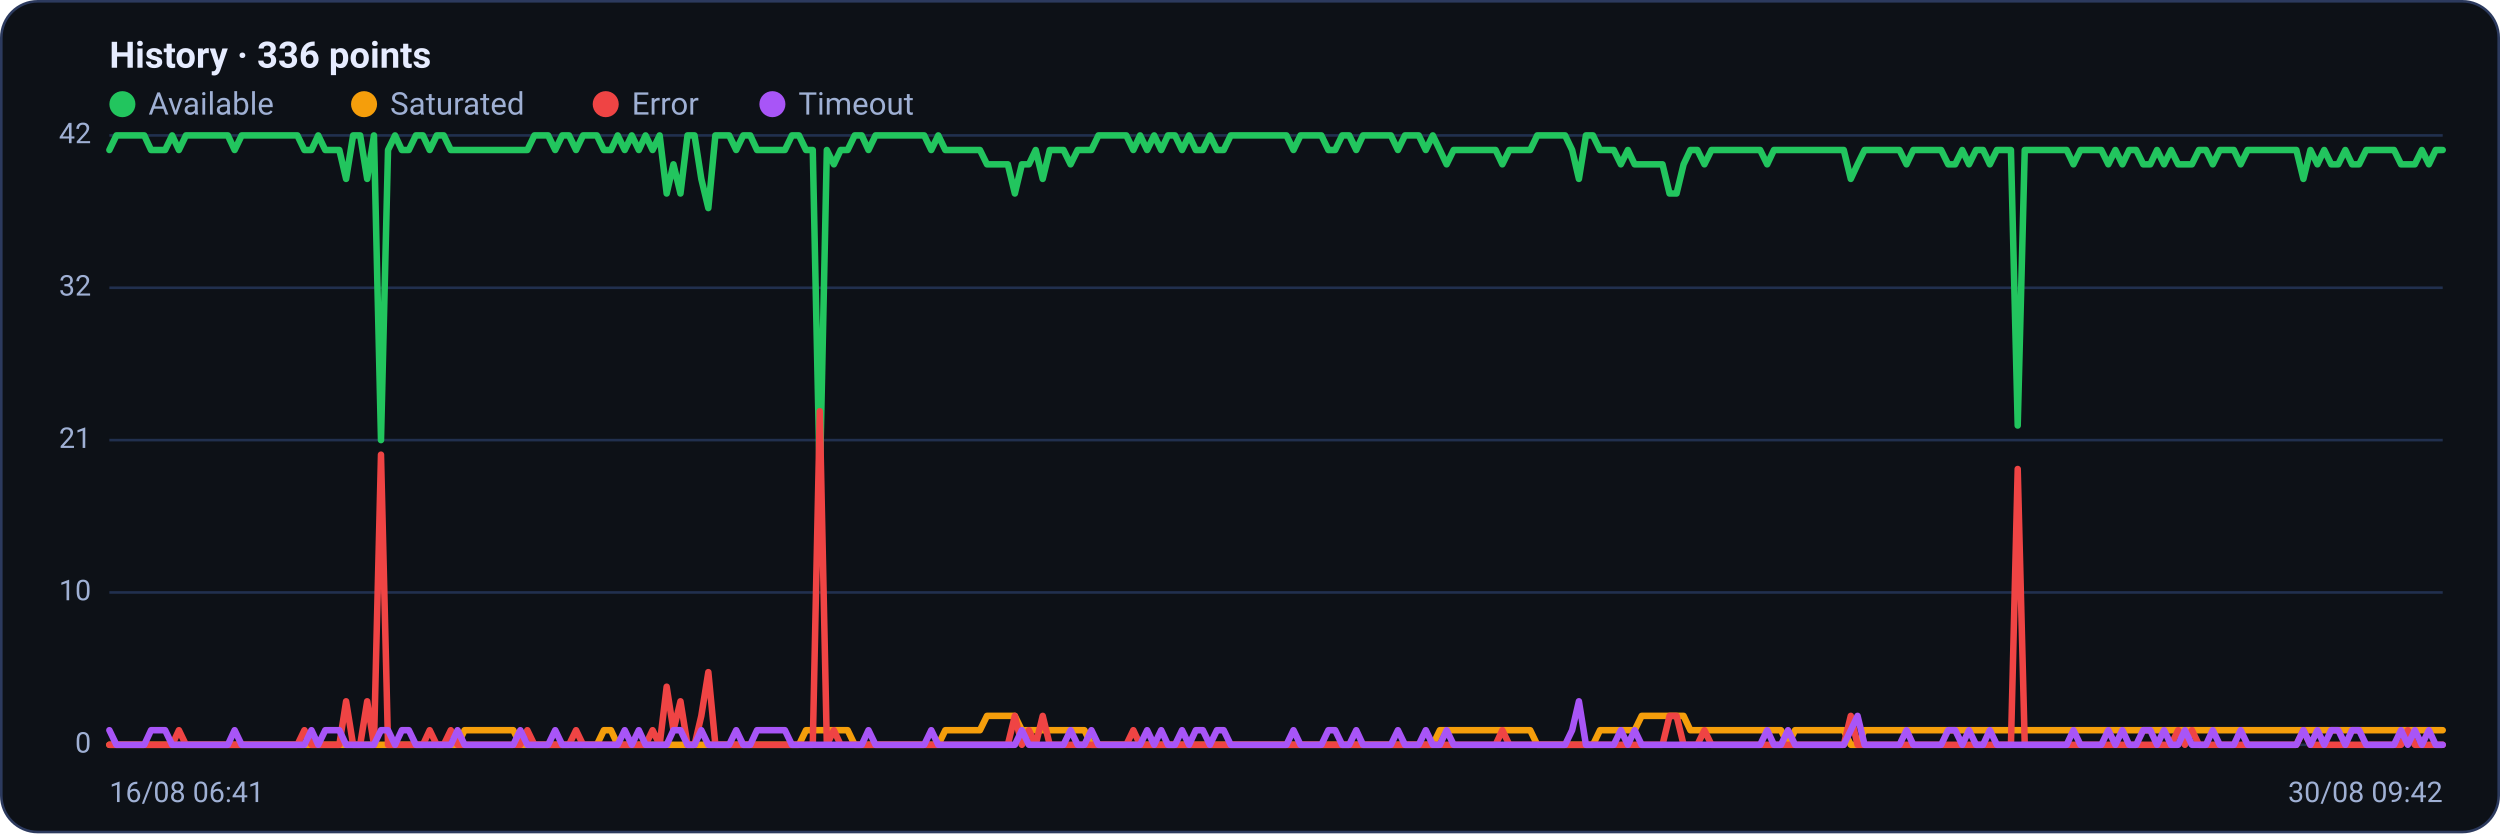
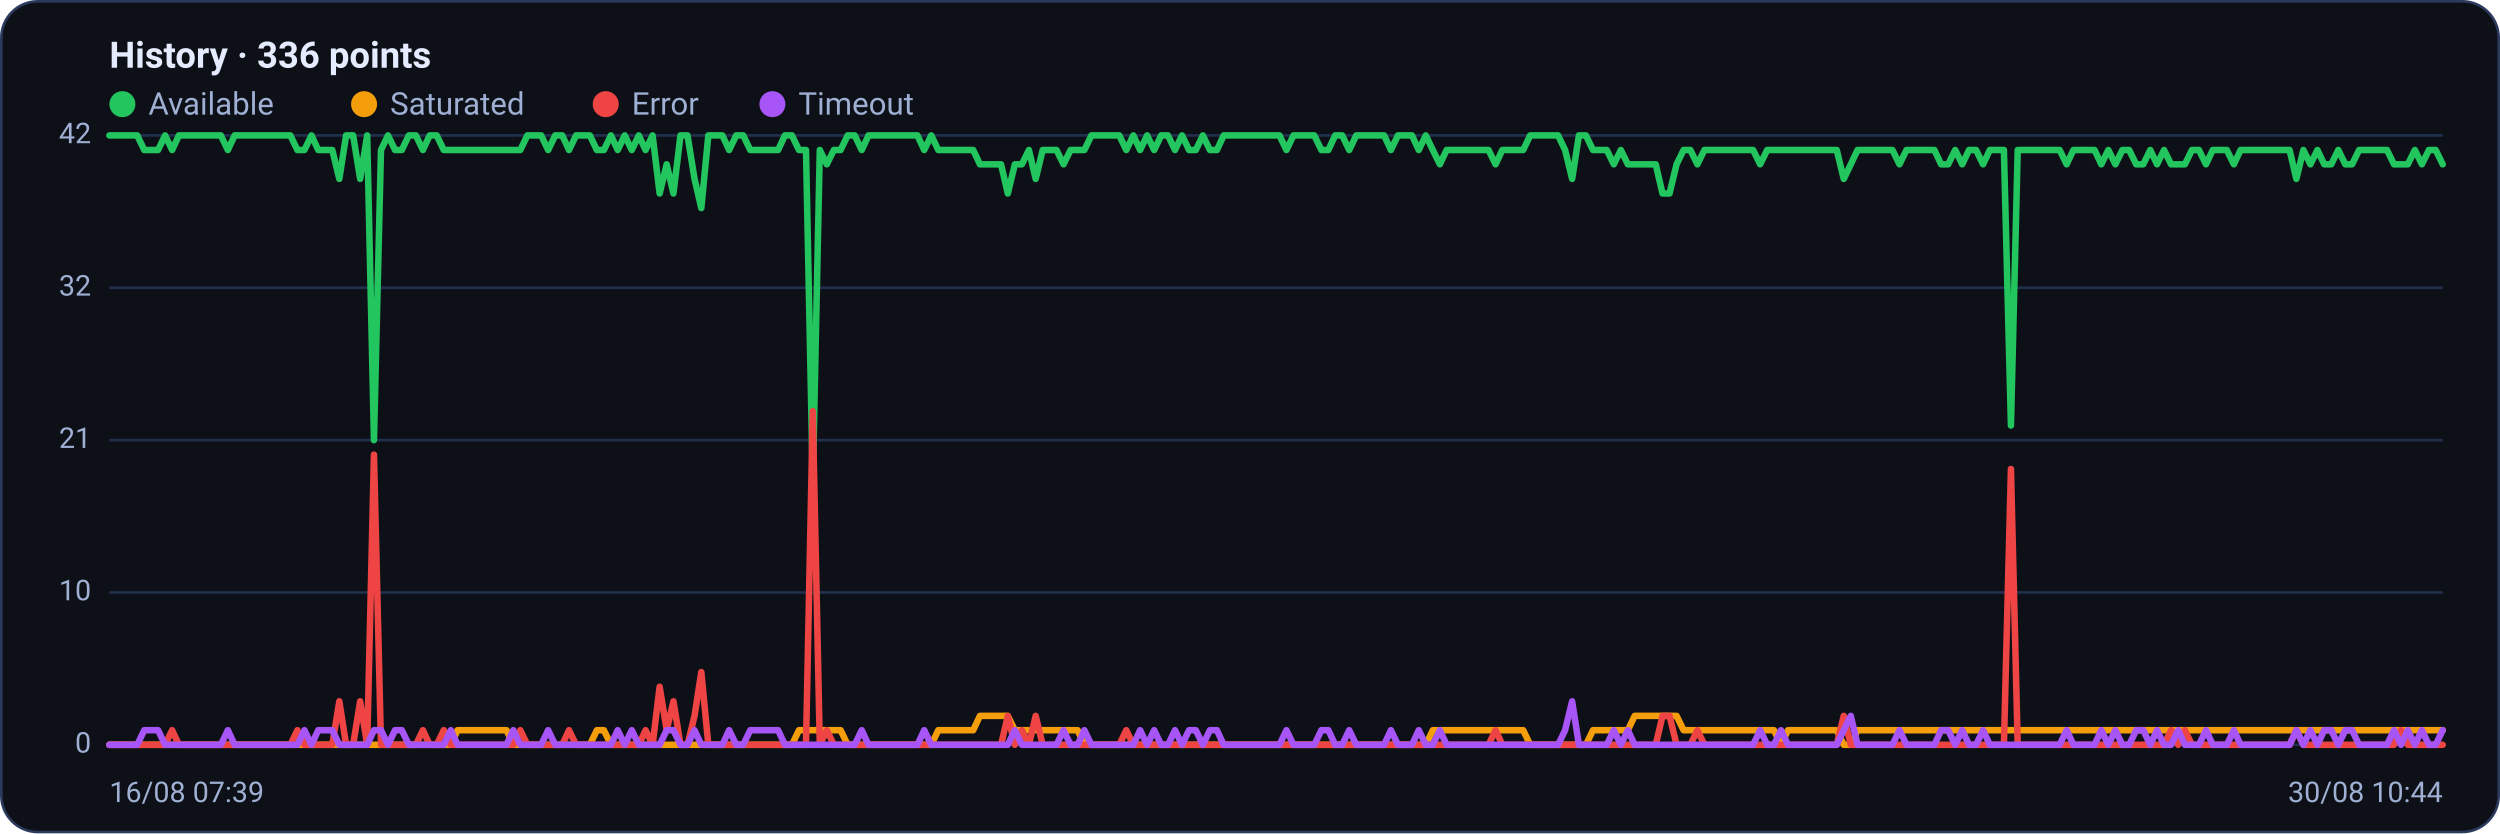
<svg xmlns="http://www.w3.org/2000/svg" viewBox="0 0 960 320" width="960" height="320" font-family="Segoe UI, system-ui, -apple-system, Roboto, Helvetica, Arial, sans-serif" role="img" aria-label="Availability history per region">
  <rect x="0.5" y="0.5" width="959" height="319" rx="14" fill="#0d1117" stroke="#2c3a5e" />
  <text x="42" y="26" font-size="14" font-weight="600" fill="#e6ecff">History · 336 points</text>
  <circle cx="47" cy="40" r="5" fill="#22c55e" />
  <text x="57" y="44" font-size="12" fill="#9fb0d4">Available</text>
  <circle cx="139.8" cy="40" r="5" fill="#f59e0b" />
  <text x="149.8" y="44" font-size="12" fill="#9fb0d4">Saturated</text>
  <circle cx="232.6" cy="40" r="5" fill="#ef4444" />
  <text x="242.6" y="44" font-size="12" fill="#9fb0d4">Error</text>
  <circle cx="296.6" cy="40" r="5" fill="#a855f7" />
  <text x="306.6" y="44" font-size="12" fill="#9fb0d4">Timeout</text>
  <line x1="42" y1="286.0" x2="938" y2="286.0" stroke="#21304f" stroke-width="1" />
  <text x="35" y="289.0" text-anchor="end" font-size="11" fill="#9fb0d4">0</text>
  <line x1="42" y1="227.5" x2="938" y2="227.5" stroke="#21304f" stroke-width="1" />
  <text x="35" y="230.5" text-anchor="end" font-size="11" fill="#9fb0d4">10</text>
  <line x1="42" y1="169.0" x2="938" y2="169.0" stroke="#21304f" stroke-width="1" />
  <text x="35" y="172.0" text-anchor="end" font-size="11" fill="#9fb0d4">21</text>
  <line x1="42" y1="110.5" x2="938" y2="110.5" stroke="#21304f" stroke-width="1" />
  <text x="35" y="113.5" text-anchor="end" font-size="11" fill="#9fb0d4">32</text>
  <line x1="42" y1="52.0" x2="938" y2="52.0" stroke="#21304f" stroke-width="1" />
  <text x="35" y="55.0" text-anchor="end" font-size="11" fill="#9fb0d4">42</text>
-   <polyline fill="none" stroke="#22c55e" stroke-width="2.5" stroke-linejoin="round" stroke-linecap="round" points="42.0,57.6 44.7,52.0 47.3,52.0 50.0,52.0 52.7,52.0 55.4,52.0 58.0,57.6 60.7,57.6 63.4,57.6 66.1,52.0 68.7,57.6 71.4,52.0 74.1,52.0 76.8,52.0 79.4,52.0 82.1,52.0 84.8,52.0 87.5,52.0 90.1,57.6 92.8,52.0 95.5,52.0 98.2,52.0 100.8,52.0 103.5,52.0 106.2,52.0 108.9,52.0 111.5,52.0 114.2,52.0 116.9,57.6 119.6,57.6 122.2,52.0 124.9,57.6 127.6,57.6 130.3,57.6 132.9,68.7 135.6,52.0 138.3,52.0 141.0,68.7 143.6,52.0 146.3,169.0 149.0,57.6 151.7,52.0 154.3,57.6 157.0,57.6 159.7,52.0 162.4,52.0 165.0,57.6 167.7,52.0 170.4,52.0 173.1,57.6 175.7,57.6 178.4,57.6 181.1,57.6 183.8,57.6 186.4,57.6 189.1,57.6 191.8,57.6 194.5,57.6 197.1,57.6 199.8,57.6 202.5,57.6 205.2,52.0 207.8,52.0 210.5,52.0 213.2,57.6 215.9,52.0 218.5,52.0 221.2,57.6 223.9,52.0 226.5,52.0 229.2,52.0 231.9,57.6 234.6,57.6 237.2,52.0 239.9,57.6 242.6,52.0 245.3,57.6 247.9,52.0 250.6,57.6 253.3,52.0 256.0,74.3 258.6,63.1 261.3,74.3 264.0,52.0 266.7,52.0 269.3,68.7 272.0,79.9 274.7,52.0 277.4,52.0 280.0,52.0 282.7,57.6 285.4,52.0 288.1,52.0 290.7,57.6 293.4,57.6 296.1,57.6 298.8,57.6 301.4,57.6 304.1,52.0 306.8,52.0 309.5,57.6 312.1,57.6 314.8,185.7 317.5,57.6 320.2,63.1 322.8,57.6 325.5,57.6 328.2,52.0 330.9,52.0 333.5,57.6 336.2,52.0 338.9,52.0 341.6,52.0 344.2,52.0 346.9,52.0 349.6,52.0 352.3,52.0 354.9,52.0 357.6,57.6 360.3,52.0 363.0,57.6 365.6,57.6 368.3,57.6 371.0,57.6 373.7,57.6 376.3,57.6 379.0,63.1 381.7,63.1 384.4,63.1 387.0,63.1 389.7,74.3 392.4,63.1 395.1,63.1 397.7,57.6 400.4,68.7 403.1,57.6 405.7,57.6 408.4,57.6 411.1,63.1 413.8,57.6 416.4,57.6 419.1,57.6 421.8,52.0 424.5,52.0 427.1,52.0 429.8,52.0 432.5,52.0 435.2,57.6 437.8,52.0 440.5,57.6 443.2,52.0 445.9,57.6 448.5,52.0 451.2,52.0 453.9,57.6 456.6,52.0 459.2,57.6 461.9,57.6 464.6,52.0 467.3,57.6 469.9,57.6 472.6,52.0 475.3,52.0 478.0,52.0 480.6,52.0 483.3,52.0 486.0,52.0 488.7,52.0 491.3,52.0 494.0,52.0 496.7,57.6 499.4,52.0 502.0,52.0 504.7,52.0 507.4,52.0 510.1,57.6 512.7,57.6 515.4,52.0 518.1,52.0 520.8,57.6 523.4,52.0 526.1,52.0 528.8,52.0 531.5,52.0 534.1,52.0 536.8,57.6 539.5,52.0 542.2,52.0 544.8,52.0 547.5,57.6 550.2,52.0 552.9,57.6 555.5,63.1 558.2,57.6 560.9,57.6 563.6,57.6 566.2,57.6 568.9,57.6 571.6,57.6 574.3,57.6 576.9,63.1 579.6,57.6 582.3,57.6 584.9,57.6 587.6,57.6 590.3,52.0 593.0,52.0 595.6,52.0 598.3,52.0 601.0,52.0 603.7,57.6 606.3,68.7 609.0,52.0 611.7,52.0 614.4,57.6 617.0,57.6 619.7,57.6 622.4,63.1 625.1,57.6 627.7,63.1 630.4,63.1 633.1,63.1 635.8,63.1 638.4,63.1 641.1,74.3 643.8,74.3 646.5,63.1 649.1,57.6 651.8,57.6 654.5,63.1 657.2,57.6 659.8,57.6 662.5,57.6 665.2,57.6 667.9,57.6 670.5,57.6 673.2,57.6 675.9,57.6 678.6,63.1 681.2,57.6 683.9,57.6 686.6,57.6 689.3,57.6 691.9,57.6 694.6,57.6 697.3,57.6 700.0,57.6 702.6,57.6 705.3,57.6 708.0,57.6 710.7,68.7 713.3,63.1 716.0,57.6 718.7,57.6 721.4,57.6 724.0,57.6 726.7,57.6 729.4,57.6 732.1,63.1 734.7,57.6 737.4,57.6 740.1,57.6 742.8,57.6 745.4,57.6 748.1,63.1 750.8,63.1 753.5,57.6 756.1,63.1 758.8,57.6 761.5,57.6 764.1,63.1 766.8,57.6 769.5,57.6 772.2,57.6 774.8,163.4 777.5,57.6 780.2,57.6 782.9,57.6 785.5,57.6 788.2,57.6 790.9,57.6 793.6,57.6 796.2,63.1 798.9,57.6 801.6,57.6 804.3,57.6 806.9,57.6 809.6,63.1 812.3,57.6 815.0,63.1 817.6,57.6 820.3,57.6 823.0,63.1 825.7,63.1 828.3,57.6 831.0,63.1 833.7,57.6 836.4,63.1 839.0,63.1 841.7,63.1 844.4,57.6 847.1,57.6 849.7,63.1 852.4,57.6 855.1,57.6 857.8,57.6 860.4,63.1 863.1,57.6 865.8,57.6 868.5,57.6 871.1,57.6 873.8,57.6 876.5,57.6 879.2,57.6 881.8,57.6 884.5,68.7 887.2,57.6 889.9,63.1 892.5,57.6 895.2,63.1 897.9,63.1 900.6,57.6 903.2,63.1 905.9,63.1 908.6,57.6 911.3,57.6 913.9,57.6 916.6,57.6 919.3,57.6 922.0,63.1 924.6,63.1 927.3,63.1 930.0,57.6 932.7,63.1 935.3,57.6 938.0,57.6" />
-   <polyline fill="none" stroke="#f59e0b" stroke-width="2.5" stroke-linejoin="round" stroke-linecap="round" points="42.0,286.0 44.7,286.0 47.3,286.0 50.0,286.0 52.7,286.0 55.4,286.0 58.0,286.0 60.7,286.0 63.4,286.0 66.1,286.0 68.7,286.0 71.4,286.0 74.1,286.0 76.8,286.0 79.4,286.0 82.1,286.0 84.8,286.0 87.5,286.0 90.1,286.0 92.8,286.0 95.5,286.0 98.2,286.0 100.8,286.0 103.5,286.0 106.2,286.0 108.9,286.0 111.5,286.0 114.2,286.0 116.9,286.0 119.6,286.0 122.2,286.0 124.9,286.0 127.6,286.0 130.3,286.0 132.9,286.0 135.6,286.0 138.3,286.0 141.0,286.0 143.6,286.0 146.3,286.0 149.0,286.0 151.7,286.0 154.3,286.0 157.0,286.0 159.7,286.0 162.4,286.0 165.0,286.0 167.7,286.0 170.4,286.0 173.1,286.0 175.7,286.0 178.4,280.4 181.1,280.4 183.8,280.4 186.4,280.4 189.1,280.4 191.8,280.4 194.5,280.4 197.1,280.4 199.8,286.0 202.5,286.0 205.2,286.0 207.8,286.0 210.5,286.0 213.2,286.0 215.9,286.0 218.5,286.0 221.2,286.0 223.9,286.0 226.5,286.0 229.2,286.0 231.9,280.4 234.6,280.4 237.2,286.0 239.9,286.0 242.6,286.0 245.3,286.0 247.9,286.0 250.6,286.0 253.3,286.0 256.0,286.0 258.6,286.0 261.3,286.0 264.0,286.0 266.7,286.0 269.3,286.0 272.0,286.0 274.7,286.0 277.4,286.0 280.0,286.0 282.7,286.0 285.4,286.0 288.1,286.0 290.7,286.0 293.4,286.0 296.1,286.0 298.8,286.0 301.4,286.0 304.1,286.0 306.8,286.0 309.5,280.4 312.1,280.4 314.8,280.4 317.5,280.4 320.2,280.4 322.8,280.4 325.5,280.4 328.2,286.0 330.9,286.0 333.5,286.0 336.2,286.0 338.9,286.0 341.6,286.0 344.2,286.0 346.9,286.0 349.6,286.0 352.3,286.0 354.9,286.0 357.6,286.0 360.3,286.0 363.0,280.4 365.6,280.4 368.3,280.4 371.0,280.4 373.7,280.4 376.3,280.4 379.0,274.9 381.7,274.9 384.4,274.9 387.0,274.9 389.7,274.9 392.4,280.4 395.1,280.4 397.7,280.4 400.4,280.4 403.1,280.4 405.7,280.4 408.4,280.4 411.1,280.4 413.8,280.4 416.4,280.4 419.1,286.0 421.8,286.0 424.5,286.0 427.1,286.0 429.8,286.0 432.5,286.0 435.2,286.0 437.8,286.0 440.5,286.0 443.2,286.0 445.9,286.0 448.5,286.0 451.2,286.0 453.9,286.0 456.6,286.0 459.2,286.0 461.9,286.0 464.6,286.0 467.3,286.0 469.9,286.0 472.6,286.0 475.3,286.0 478.0,286.0 480.6,286.0 483.3,286.0 486.0,286.0 488.7,286.0 491.3,286.0 494.0,286.0 496.7,286.0 499.4,286.0 502.0,286.0 504.7,286.0 507.4,286.0 510.1,286.0 512.7,286.0 515.4,286.0 518.1,286.0 520.8,286.0 523.4,286.0 526.1,286.0 528.8,286.0 531.5,286.0 534.1,286.0 536.8,286.0 539.5,286.0 542.2,286.0 544.8,286.0 547.5,286.0 550.2,286.0 552.9,280.4 555.5,280.4 558.2,280.4 560.9,280.4 563.6,280.4 566.2,280.4 568.9,280.4 571.6,280.4 574.3,280.4 576.9,280.4 579.6,280.4 582.3,280.4 584.9,280.4 587.6,280.4 590.3,286.0 593.0,286.0 595.6,286.0 598.3,286.0 601.0,286.0 603.7,286.0 606.3,286.0 609.0,286.0 611.7,286.0 614.4,280.4 617.0,280.4 619.7,280.4 622.4,280.4 625.1,280.4 627.7,280.4 630.4,274.9 633.1,274.9 635.8,274.9 638.4,274.9 641.1,274.9 643.8,274.9 646.5,274.9 649.1,280.4 651.8,280.4 654.5,280.4 657.2,280.4 659.8,280.4 662.5,280.4 665.2,280.4 667.9,280.4 670.5,280.4 673.2,280.4 675.9,280.4 678.6,280.4 681.2,280.4 683.9,280.4 686.6,286.0 689.3,280.4 691.9,280.4 694.6,280.4 697.3,280.4 700.0,280.4 702.6,280.4 705.3,280.4 708.0,280.4 710.7,286.0 713.3,286.0 716.0,280.4 718.7,280.4 721.4,280.4 724.0,280.4 726.7,280.4 729.4,280.4 732.1,280.4 734.7,280.4 737.4,280.4 740.1,280.4 742.8,280.4 745.4,280.4 748.1,280.4 750.8,280.4 753.5,280.4 756.1,280.4 758.8,280.4 761.5,280.4 764.1,280.4 766.8,280.4 769.5,280.4 772.2,280.4 774.8,280.4 777.5,280.4 780.2,280.4 782.9,280.4 785.5,280.4 788.2,280.4 790.9,280.4 793.6,280.4 796.2,280.4 798.9,280.4 801.6,280.4 804.3,280.4 806.9,280.4 809.6,280.4 812.3,280.4 815.0,280.4 817.6,280.4 820.3,280.4 823.0,280.4 825.7,280.4 828.3,280.4 831.0,280.4 833.7,280.4 836.4,280.4 839.0,280.4 841.7,280.4 844.4,280.4 847.1,280.4 849.7,280.4 852.4,280.4 855.1,280.4 857.8,280.4 860.4,280.4 863.1,280.4 865.8,280.4 868.5,280.4 871.1,280.4 873.8,280.4 876.5,280.4 879.2,280.4 881.8,280.4 884.5,280.4 887.2,280.4 889.9,280.4 892.5,280.4 895.2,280.4 897.9,280.4 900.6,280.4 903.2,280.4 905.9,280.4 908.6,280.4 911.3,280.4 913.9,280.4 916.6,280.4 919.3,280.4 922.0,280.4 924.6,280.4 927.3,280.4 930.0,280.4 932.7,280.4 935.3,280.4 938.0,280.4" />
-   <polyline fill="none" stroke="#ef4444" stroke-width="2.5" stroke-linejoin="round" stroke-linecap="round" points="42.0,286.0 44.7,286.0 47.3,286.0 50.0,286.0 52.7,286.0 55.4,286.0 58.0,286.0 60.7,286.0 63.4,286.0 66.1,286.0 68.7,280.4 71.4,286.0 74.1,286.0 76.8,286.0 79.4,286.0 82.1,286.0 84.8,286.0 87.5,286.0 90.1,286.0 92.8,286.0 95.5,286.0 98.2,286.0 100.8,286.0 103.5,286.0 106.2,286.0 108.9,286.0 111.5,286.0 114.2,286.0 116.9,280.4 119.6,286.0 122.2,286.0 124.9,286.0 127.6,286.0 130.3,286.0 132.9,269.3 135.6,286.0 138.3,286.0 141.0,269.3 143.6,286.0 146.3,174.6 149.0,286.0 151.7,286.0 154.3,286.0 157.0,286.0 159.7,286.0 162.4,286.0 165.0,280.4 167.7,286.0 170.4,286.0 173.1,280.4 175.7,286.0 178.4,286.0 181.1,286.0 183.8,286.0 186.4,286.0 189.1,286.0 191.8,286.0 194.5,286.0 197.1,286.0 199.8,286.0 202.5,280.4 205.2,286.0 207.8,286.0 210.5,286.0 213.2,286.0 215.9,286.0 218.5,286.0 221.2,280.4 223.9,286.0 226.5,286.0 229.2,286.0 231.9,286.0 234.6,286.0 237.2,286.0 239.9,286.0 242.6,286.0 245.3,286.0 247.9,286.0 250.6,280.4 253.3,286.0 256.0,263.7 258.6,280.4 261.3,269.3 264.0,286.0 266.7,286.0 269.3,274.9 272.0,258.1 274.7,286.0 277.4,286.0 280.0,286.0 282.7,286.0 285.4,286.0 288.1,286.0 290.7,286.0 293.4,286.0 296.1,286.0 298.8,286.0 301.4,286.0 304.1,286.0 306.8,286.0 309.5,286.0 312.1,286.0 314.8,157.9 317.5,286.0 320.2,280.4 322.8,286.0 325.5,286.0 328.2,286.0 330.9,286.0 333.5,286.0 336.2,286.0 338.9,286.0 341.6,286.0 344.2,286.0 346.9,286.0 349.6,286.0 352.3,286.0 354.9,286.0 357.6,286.0 360.3,286.0 363.0,286.0 365.6,286.0 368.3,286.0 371.0,286.0 373.7,286.0 376.3,286.0 379.0,286.0 381.7,286.0 384.4,286.0 387.0,286.0 389.7,274.9 392.4,286.0 395.1,280.4 397.7,286.0 400.4,274.9 403.1,286.0 405.7,286.0 408.4,286.0 411.1,286.0 413.8,286.0 416.4,286.0 419.1,286.0 421.8,286.0 424.5,286.0 427.1,286.0 429.8,286.0 432.5,286.0 435.2,280.4 437.8,286.0 440.5,286.0 443.2,286.0 445.9,286.0 448.5,286.0 451.2,286.0 453.9,286.0 456.6,286.0 459.2,286.0 461.9,286.0 464.6,286.0 467.3,286.0 469.9,286.0 472.6,286.0 475.3,286.0 478.0,286.0 480.6,286.0 483.3,286.0 486.0,286.0 488.7,286.0 491.3,286.0 494.0,286.0 496.7,286.0 499.4,286.0 502.0,286.0 504.7,286.0 507.4,286.0 510.1,286.0 512.7,286.0 515.4,286.0 518.1,286.0 520.8,286.0 523.4,286.0 526.1,286.0 528.8,286.0 531.5,286.0 534.1,286.0 536.8,286.0 539.5,286.0 542.2,286.0 544.8,286.0 547.5,286.0 550.2,286.0 552.9,286.0 555.5,286.0 558.2,286.0 560.9,286.0 563.6,286.0 566.2,286.0 568.9,286.0 571.6,286.0 574.3,286.0 576.9,280.4 579.6,286.0 582.3,286.0 584.9,286.0 587.6,286.0 590.3,286.0 593.0,286.0 595.6,286.0 598.3,286.0 601.0,286.0 603.7,286.0 606.3,286.0 609.0,286.0 611.7,286.0 614.4,286.0 617.0,286.0 619.7,286.0 622.4,286.0 625.1,286.0 627.7,286.0 630.4,286.0 633.1,286.0 635.8,286.0 638.4,286.0 641.1,274.9 643.8,274.9 646.5,286.0 649.1,286.0 651.8,286.0 654.5,280.4 657.2,286.0 659.8,286.0 662.5,286.0 665.2,286.0 667.9,286.0 670.5,286.0 673.2,286.0 675.9,286.0 678.6,286.0 681.2,286.0 683.9,286.0 686.6,286.0 689.3,286.0 691.9,286.0 694.6,286.0 697.3,286.0 700.0,286.0 702.6,286.0 705.3,286.0 708.0,286.0 710.7,274.9 713.3,286.0 716.0,286.0 718.7,286.0 721.4,286.0 724.0,286.0 726.7,286.0 729.4,286.0 732.1,286.0 734.7,286.0 737.4,286.0 740.1,286.0 742.8,286.0 745.4,286.0 748.1,286.0 750.8,286.0 753.5,286.0 756.1,286.0 758.8,286.0 761.5,286.0 764.1,286.0 766.8,286.0 769.5,286.0 772.2,286.0 774.8,180.1 777.5,286.0 780.2,286.0 782.9,286.0 785.5,286.0 788.2,286.0 790.9,286.0 793.6,286.0 796.2,286.0 798.9,286.0 801.6,286.0 804.3,286.0 806.9,286.0 809.6,286.0 812.3,286.0 815.0,286.0 817.6,286.0 820.3,286.0 823.0,286.0 825.7,286.0 828.3,286.0 831.0,286.0 833.7,286.0 836.4,280.4 839.0,286.0 841.7,280.4 844.4,286.0 847.1,286.0 849.7,286.0 852.4,286.0 855.1,286.0 857.8,286.0 860.4,286.0 863.1,286.0 865.8,286.0 868.5,286.0 871.1,286.0 873.8,286.0 876.5,286.0 879.2,286.0 881.8,286.0 884.5,280.4 887.2,286.0 889.9,286.0 892.5,286.0 895.2,286.0 897.9,286.0 900.6,286.0 903.2,286.0 905.9,286.0 908.6,286.0 911.3,286.0 913.9,286.0 916.6,286.0 919.3,286.0 922.0,286.0 924.6,280.4 927.3,286.0 930.0,286.0 932.7,286.0 935.3,286.0 938.0,286.0" />
-   <polyline fill="none" stroke="#a855f7" stroke-width="2.5" stroke-linejoin="round" stroke-linecap="round" points="42.0,280.4 44.7,286.0 47.3,286.0 50.0,286.0 52.7,286.0 55.4,286.0 58.0,280.4 60.7,280.4 63.4,280.4 66.1,286.0 68.7,286.0 71.4,286.0 74.1,286.0 76.8,286.0 79.4,286.0 82.1,286.0 84.8,286.0 87.5,286.0 90.1,280.4 92.8,286.0 95.5,286.0 98.2,286.0 100.8,286.0 103.5,286.0 106.2,286.0 108.9,286.0 111.5,286.0 114.2,286.0 116.9,286.0 119.6,280.4 122.2,286.0 124.9,280.4 127.6,280.4 130.3,280.4 132.9,286.0 135.6,286.0 138.3,286.0 141.0,286.0 143.6,286.0 146.3,280.4 149.0,280.4 151.7,286.0 154.3,280.4 157.0,280.4 159.7,286.0 162.4,286.0 165.0,286.0 167.7,286.0 170.4,286.0 173.1,286.0 175.7,280.4 178.4,286.0 181.1,286.0 183.8,286.0 186.4,286.0 189.1,286.0 191.8,286.0 194.5,286.0 197.1,286.0 199.8,280.4 202.5,286.0 205.2,286.0 207.8,286.0 210.5,286.0 213.2,280.4 215.9,286.0 218.5,286.0 221.2,286.0 223.9,286.0 226.5,286.0 229.2,286.0 231.9,286.0 234.6,286.0 237.2,286.0 239.9,280.4 242.6,286.0 245.3,280.4 247.9,286.0 250.6,286.0 253.3,286.0 256.0,286.0 258.6,280.4 261.3,280.4 264.0,286.0 266.7,286.0 269.3,280.4 272.0,286.0 274.7,286.0 277.4,286.0 280.0,286.0 282.7,280.4 285.4,286.0 288.1,286.0 290.7,280.4 293.4,280.4 296.1,280.4 298.8,280.4 301.4,280.4 304.1,286.0 306.8,286.0 309.5,286.0 312.1,286.0 314.8,286.0 317.5,286.0 320.2,286.0 322.8,286.0 325.5,286.0 328.2,286.0 330.9,286.0 333.5,280.4 336.2,286.0 338.9,286.0 341.6,286.0 344.2,286.0 346.9,286.0 349.6,286.0 352.3,286.0 354.9,286.0 357.6,280.4 360.3,286.0 363.0,286.0 365.6,286.0 368.3,286.0 371.0,286.0 373.7,286.0 376.3,286.0 379.0,286.0 381.7,286.0 384.4,286.0 387.0,286.0 389.7,286.0 392.4,280.4 395.1,286.0 397.7,286.0 400.4,286.0 403.1,286.0 405.7,286.0 408.4,286.0 411.1,280.4 413.8,286.0 416.4,286.0 419.1,280.4 421.8,286.0 424.5,286.0 427.1,286.0 429.8,286.0 432.5,286.0 435.2,286.0 437.8,286.0 440.5,280.4 443.2,286.0 445.9,280.4 448.5,286.0 451.2,286.0 453.9,280.4 456.6,286.0 459.2,280.4 461.9,280.4 464.6,286.0 467.3,280.4 469.9,280.4 472.6,286.0 475.3,286.0 478.0,286.0 480.6,286.0 483.3,286.0 486.0,286.0 488.7,286.0 491.3,286.0 494.0,286.0 496.7,280.4 499.4,286.0 502.0,286.0 504.7,286.0 507.4,286.0 510.1,280.4 512.7,280.4 515.4,286.0 518.1,286.0 520.8,280.4 523.4,286.0 526.1,286.0 528.8,286.0 531.5,286.0 534.1,286.0 536.8,280.4 539.5,286.0 542.2,286.0 544.8,286.0 547.5,280.4 550.2,286.0 552.9,286.0 555.5,280.4 558.2,286.0 560.9,286.0 563.6,286.0 566.2,286.0 568.9,286.0 571.6,286.0 574.3,286.0 576.9,286.0 579.6,286.0 582.3,286.0 584.9,286.0 587.6,286.0 590.3,286.0 593.0,286.0 595.6,286.0 598.3,286.0 601.0,286.0 603.7,280.4 606.3,269.3 609.0,286.0 611.7,286.0 614.4,286.0 617.0,286.0 619.7,286.0 622.4,280.4 625.1,286.0 627.7,280.4 630.4,286.0 633.1,286.0 635.8,286.0 638.4,286.0 641.1,286.0 643.8,286.0 646.5,286.0 649.1,286.0 651.8,286.0 654.5,286.0 657.2,286.0 659.8,286.0 662.5,286.0 665.2,286.0 667.9,286.0 670.5,286.0 673.2,286.0 675.9,286.0 678.6,280.4 681.2,286.0 683.9,286.0 686.6,280.4 689.3,286.0 691.9,286.0 694.6,286.0 697.3,286.0 700.0,286.0 702.6,286.0 705.3,286.0 708.0,286.0 710.7,280.4 713.3,274.9 716.0,286.0 718.7,286.0 721.4,286.0 724.0,286.0 726.7,286.0 729.4,286.0 732.1,280.4 734.7,286.0 737.4,286.0 740.1,286.0 742.8,286.0 745.4,286.0 748.1,280.4 750.8,280.4 753.5,286.0 756.1,280.4 758.8,286.0 761.5,286.0 764.1,280.4 766.8,286.0 769.5,286.0 772.2,286.0 774.8,286.0 777.5,286.0 780.2,286.0 782.9,286.0 785.5,286.0 788.2,286.0 790.9,286.0 793.6,286.0 796.2,280.4 798.9,286.0 801.6,286.0 804.3,286.0 806.9,286.0 809.6,280.4 812.3,286.0 815.0,280.4 817.6,286.0 820.3,286.0 823.0,280.4 825.7,280.4 828.3,286.0 831.0,280.4 833.7,286.0 836.4,286.0 839.0,280.4 841.7,286.0 844.4,286.0 847.1,286.0 849.7,280.4 852.4,286.0 855.1,286.0 857.8,286.0 860.4,280.4 863.1,286.0 865.8,286.0 868.5,286.0 871.1,286.0 873.8,286.0 876.5,286.0 879.2,286.0 881.8,286.0 884.5,280.4 887.2,286.0 889.9,280.4 892.5,286.0 895.2,280.4 897.9,280.4 900.6,286.0 903.2,280.4 905.9,280.4 908.6,286.0 911.3,286.0 913.9,286.0 916.6,286.0 919.3,286.0 922.0,280.4 924.6,286.0 927.3,280.4 930.0,286.0 932.7,280.4 935.3,286.0 938.0,286.0" />
-   <text x="42" y="308" font-size="11" fill="#9fb0d4">16/08 06:41</text>
-   <text x="938" y="308" text-anchor="end" font-size="11" fill="#9fb0d4">30/08 09:42</text>
+   <polyline fill="none" stroke="#22c55e" stroke-width="2.5" stroke-linejoin="round" stroke-linecap="round" points="42.0,52.0 44.7,52.0 47.3,52.0 50.0,52.0 52.7,52.0 55.4,57.6 58.0,57.6 60.7,57.6 63.4,52.0 66.1,57.6 68.7,52.0 71.4,52.0 74.1,52.0 76.8,52.0 79.4,52.0 82.1,52.0 84.8,52.0 87.5,57.6 90.1,52.0 92.8,52.0 95.5,52.0 98.2,52.0 100.8,52.0 103.5,52.0 106.2,52.0 108.9,52.0 111.5,52.0 114.2,57.6 116.9,57.6 119.6,52.0 122.2,57.6 124.9,57.6 127.6,57.6 130.3,68.7 132.9,52.0 135.6,52.0 138.3,68.7 141.0,52.0 143.6,169.0 146.3,57.6 149.0,52.0 151.7,57.6 154.3,57.6 157.0,52.0 159.7,52.0 162.4,57.6 165.0,52.0 167.7,52.0 170.4,57.6 173.1,57.6 175.7,57.6 178.4,57.6 181.1,57.6 183.8,57.6 186.4,57.6 189.1,57.6 191.8,57.6 194.5,57.6 197.1,57.6 199.8,57.6 202.5,52.0 205.2,52.0 207.8,52.0 210.5,57.6 213.2,52.0 215.9,52.0 218.5,57.6 221.2,52.0 223.9,52.0 226.5,52.0 229.2,57.6 231.9,57.6 234.6,52.0 237.2,57.6 239.9,52.0 242.6,57.6 245.3,52.0 247.9,57.6 250.6,52.0 253.3,74.3 256.0,63.1 258.6,74.3 261.3,52.0 264.0,52.0 266.7,68.7 269.3,79.9 272.0,52.0 274.7,52.0 277.4,52.0 280.0,57.6 282.7,52.0 285.4,52.0 288.1,57.6 290.7,57.6 293.4,57.6 296.1,57.6 298.8,57.6 301.4,52.0 304.1,52.0 306.8,57.6 309.5,57.6 312.1,185.7 314.8,57.6 317.5,63.1 320.2,57.6 322.8,57.6 325.5,52.0 328.2,52.0 330.9,57.6 333.5,52.0 336.2,52.0 338.9,52.0 341.6,52.0 344.2,52.0 346.9,52.0 349.6,52.0 352.3,52.0 354.9,57.6 357.6,52.0 360.3,57.6 363.0,57.6 365.6,57.6 368.3,57.6 371.0,57.6 373.7,57.6 376.3,63.1 379.0,63.1 381.7,63.1 384.4,63.1 387.0,74.3 389.7,63.1 392.4,63.1 395.1,57.6 397.7,68.7 400.4,57.6 403.1,57.6 405.7,57.6 408.4,63.1 411.1,57.6 413.8,57.6 416.4,57.6 419.1,52.0 421.8,52.0 424.5,52.0 427.1,52.0 429.8,52.0 432.5,57.6 435.2,52.0 437.8,57.6 440.5,52.0 443.2,57.6 445.9,52.0 448.5,52.0 451.2,57.6 453.9,52.0 456.6,57.6 459.2,57.6 461.9,52.0 464.6,57.6 467.3,57.6 469.9,52.0 472.6,52.0 475.3,52.0 478.0,52.0 480.6,52.0 483.3,52.0 486.0,52.0 488.7,52.0 491.3,52.0 494.0,57.6 496.7,52.0 499.4,52.0 502.0,52.0 504.7,52.0 507.4,57.6 510.1,57.6 512.7,52.0 515.4,52.0 518.1,57.6 520.8,52.0 523.4,52.0 526.1,52.0 528.8,52.0 531.5,52.0 534.1,57.6 536.8,52.0 539.5,52.0 542.2,52.0 544.8,57.6 547.5,52.0 550.2,57.6 552.9,63.1 555.5,57.6 558.2,57.6 560.9,57.6 563.6,57.6 566.2,57.6 568.9,57.6 571.6,57.6 574.3,63.1 576.9,57.6 579.6,57.6 582.3,57.6 584.9,57.6 587.6,52.0 590.3,52.0 593.0,52.0 595.6,52.0 598.3,52.0 601.0,57.6 603.7,68.7 606.3,52.0 609.0,52.0 611.7,57.6 614.4,57.6 617.0,57.6 619.7,63.1 622.4,57.6 625.1,63.1 627.7,63.1 630.4,63.1 633.1,63.1 635.8,63.1 638.4,74.3 641.1,74.3 643.8,63.1 646.5,57.6 649.1,57.6 651.8,63.1 654.5,57.6 657.2,57.6 659.8,57.6 662.5,57.6 665.2,57.6 667.9,57.6 670.5,57.6 673.2,57.6 675.9,63.1 678.6,57.6 681.2,57.6 683.9,57.6 686.6,57.6 689.3,57.6 691.9,57.6 694.6,57.6 697.3,57.6 700.0,57.6 702.6,57.6 705.3,57.6 708.0,68.7 710.7,63.1 713.3,57.6 716.0,57.6 718.7,57.6 721.4,57.6 724.0,57.6 726.7,57.6 729.4,63.1 732.1,57.6 734.7,57.6 737.4,57.6 740.1,57.6 742.8,57.6 745.4,63.1 748.1,63.1 750.8,57.6 753.5,63.1 756.1,57.6 758.8,57.6 761.5,63.1 764.1,57.6 766.8,57.6 769.5,57.6 772.2,163.4 774.8,57.6 777.5,57.6 780.2,57.6 782.9,57.6 785.5,57.6 788.2,57.6 790.9,57.6 793.6,63.1 796.2,57.6 798.9,57.6 801.6,57.6 804.3,57.6 806.9,63.1 809.6,57.6 812.3,63.1 815.0,57.6 817.6,57.6 820.3,63.1 823.0,63.1 825.7,57.6 828.3,63.1 831.0,57.6 833.7,63.1 836.4,63.1 839.0,63.1 841.7,57.6 844.4,57.6 847.1,63.1 849.7,57.6 852.4,57.6 855.1,57.6 857.8,63.1 860.4,57.6 863.1,57.6 865.8,57.6 868.5,57.6 871.1,57.6 873.8,57.6 876.5,57.6 879.2,57.6 881.8,68.7 884.5,57.6 887.2,63.1 889.9,57.6 892.5,63.1 895.2,63.1 897.9,57.6 900.6,63.1 903.2,63.1 905.9,57.6 908.6,57.6 911.3,57.6 913.9,57.6 916.6,57.6 919.3,63.1 922.0,63.1 924.6,63.1 927.3,57.6 930.0,63.1 932.7,57.6 935.3,57.6 938.0,63.1" />
+   <polyline fill="none" stroke="#f59e0b" stroke-width="2.5" stroke-linejoin="round" stroke-linecap="round" points="42.0,286.0 44.7,286.0 47.3,286.0 50.0,286.0 52.7,286.0 55.4,286.0 58.0,286.0 60.7,286.0 63.4,286.0 66.1,286.0 68.7,286.0 71.4,286.0 74.1,286.0 76.8,286.0 79.4,286.0 82.1,286.0 84.8,286.0 87.5,286.0 90.1,286.0 92.8,286.0 95.5,286.0 98.2,286.0 100.8,286.0 103.5,286.0 106.2,286.0 108.9,286.0 111.5,286.0 114.2,286.0 116.9,286.0 119.6,286.0 122.2,286.0 124.9,286.0 127.6,286.0 130.3,286.0 132.9,286.0 135.6,286.0 138.3,286.0 141.0,286.0 143.6,286.0 146.3,286.0 149.0,286.0 151.7,286.0 154.3,286.0 157.0,286.0 159.7,286.0 162.4,286.0 165.0,286.0 167.7,286.0 170.4,286.0 173.1,286.0 175.7,280.4 178.4,280.4 181.1,280.4 183.8,280.4 186.4,280.4 189.1,280.4 191.8,280.4 194.5,280.4 197.1,286.0 199.8,286.0 202.5,286.0 205.2,286.0 207.8,286.0 210.5,286.0 213.2,286.0 215.9,286.0 218.5,286.0 221.2,286.0 223.9,286.0 226.5,286.0 229.2,280.4 231.9,280.4 234.6,286.0 237.2,286.0 239.9,286.0 242.6,286.0 245.3,286.0 247.9,286.0 250.6,286.0 253.3,286.0 256.0,286.0 258.6,286.0 261.3,286.0 264.0,286.0 266.7,286.0 269.3,286.0 272.0,286.0 274.7,286.0 277.4,286.0 280.0,286.0 282.7,286.0 285.4,286.0 288.1,286.0 290.7,286.0 293.4,286.0 296.1,286.0 298.8,286.0 301.4,286.0 304.1,286.0 306.8,280.4 309.5,280.4 312.1,280.4 314.8,280.4 317.5,280.4 320.2,280.4 322.8,280.4 325.5,286.0 328.2,286.0 330.9,286.0 333.5,286.0 336.2,286.0 338.9,286.0 341.6,286.0 344.2,286.0 346.9,286.0 349.6,286.0 352.3,286.0 354.9,286.0 357.6,286.0 360.3,280.4 363.0,280.4 365.6,280.4 368.3,280.4 371.0,280.4 373.7,280.4 376.3,274.9 379.0,274.9 381.7,274.9 384.4,274.9 387.0,274.9 389.7,280.4 392.4,280.4 395.1,280.4 397.7,280.4 400.4,280.4 403.1,280.4 405.7,280.4 408.4,280.4 411.1,280.4 413.8,280.4 416.4,286.0 419.1,286.0 421.8,286.0 424.5,286.0 427.1,286.0 429.8,286.0 432.5,286.0 435.2,286.0 437.8,286.0 440.5,286.0 443.2,286.0 445.9,286.0 448.5,286.0 451.2,286.0 453.9,286.0 456.6,286.0 459.2,286.0 461.9,286.0 464.6,286.0 467.3,286.0 469.9,286.0 472.6,286.0 475.3,286.0 478.0,286.0 480.6,286.0 483.3,286.0 486.0,286.0 488.7,286.0 491.3,286.0 494.0,286.0 496.7,286.0 499.4,286.0 502.0,286.0 504.7,286.0 507.4,286.0 510.1,286.0 512.7,286.0 515.4,286.0 518.1,286.0 520.8,286.0 523.4,286.0 526.1,286.0 528.8,286.0 531.5,286.0 534.1,286.0 536.8,286.0 539.5,286.0 542.2,286.0 544.8,286.0 547.5,286.0 550.2,280.4 552.9,280.4 555.5,280.4 558.2,280.4 560.9,280.4 563.6,280.4 566.2,280.4 568.9,280.4 571.6,280.4 574.3,280.4 576.9,280.4 579.6,280.4 582.3,280.4 584.9,280.4 587.6,286.0 590.3,286.0 593.0,286.0 595.6,286.0 598.3,286.0 601.0,286.0 603.7,286.0 606.3,286.0 609.0,286.0 611.7,280.4 614.4,280.4 617.0,280.4 619.7,280.4 622.4,280.4 625.1,280.4 627.7,274.9 630.4,274.9 633.1,274.9 635.8,274.9 638.4,274.9 641.1,274.9 643.8,274.9 646.5,280.4 649.1,280.4 651.8,280.4 654.5,280.4 657.2,280.4 659.8,280.4 662.5,280.4 665.2,280.4 667.9,280.4 670.5,280.4 673.2,280.4 675.9,280.4 678.6,280.4 681.2,280.4 683.9,286.0 686.6,280.4 689.3,280.4 691.9,280.4 694.6,280.4 697.3,280.4 700.0,280.4 702.6,280.4 705.3,280.4 708.0,286.0 710.7,286.0 713.3,280.4 716.0,280.4 718.7,280.4 721.4,280.4 724.0,280.4 726.7,280.4 729.4,280.4 732.1,280.4 734.7,280.4 737.4,280.4 740.1,280.4 742.8,280.4 745.4,280.4 748.1,280.4 750.8,280.4 753.5,280.4 756.1,280.4 758.8,280.4 761.5,280.4 764.1,280.4 766.8,280.4 769.5,280.4 772.2,280.4 774.8,280.4 777.5,280.4 780.2,280.4 782.9,280.4 785.5,280.4 788.2,280.4 790.9,280.4 793.6,280.4 796.2,280.4 798.9,280.4 801.6,280.4 804.3,280.4 806.9,280.4 809.6,280.4 812.3,280.4 815.0,280.4 817.6,280.4 820.3,280.4 823.0,280.4 825.7,280.4 828.3,280.4 831.0,280.4 833.7,280.4 836.4,280.4 839.0,280.4 841.7,280.4 844.4,280.4 847.1,280.4 849.7,280.4 852.4,280.4 855.1,280.4 857.8,280.4 860.4,280.4 863.1,280.4 865.8,280.4 868.5,280.4 871.1,280.4 873.8,280.4 876.5,280.4 879.2,280.4 881.8,280.4 884.5,280.4 887.2,280.4 889.9,280.4 892.5,280.4 895.2,280.4 897.9,280.4 900.6,280.4 903.2,280.4 905.9,280.4 908.6,280.4 911.3,280.4 913.9,280.4 916.6,280.4 919.3,280.4 922.0,280.4 924.6,280.4 927.3,280.4 930.0,280.4 932.7,280.4 935.3,280.4 938.0,280.4" />
+   <polyline fill="none" stroke="#ef4444" stroke-width="2.5" stroke-linejoin="round" stroke-linecap="round" points="42.0,286.0 44.7,286.0 47.3,286.0 50.0,286.0 52.7,286.0 55.4,286.0 58.0,286.0 60.7,286.0 63.4,286.0 66.1,280.4 68.7,286.0 71.4,286.0 74.1,286.0 76.8,286.0 79.4,286.0 82.1,286.0 84.8,286.0 87.5,286.0 90.1,286.0 92.8,286.0 95.5,286.0 98.2,286.0 100.8,286.0 103.5,286.0 106.2,286.0 108.9,286.0 111.5,286.0 114.2,280.4 116.9,286.0 119.6,286.0 122.2,286.0 124.9,286.0 127.6,286.0 130.3,269.3 132.9,286.0 135.6,286.0 138.3,269.3 141.0,286.0 143.6,174.6 146.3,286.0 149.0,286.0 151.7,286.0 154.3,286.0 157.0,286.0 159.7,286.0 162.4,280.4 165.0,286.0 167.7,286.0 170.4,280.4 173.1,286.0 175.7,286.0 178.4,286.0 181.1,286.0 183.8,286.0 186.4,286.0 189.1,286.0 191.8,286.0 194.5,286.0 197.1,286.0 199.8,280.4 202.5,286.0 205.2,286.0 207.8,286.0 210.5,286.0 213.2,286.0 215.9,286.0 218.5,280.4 221.2,286.0 223.9,286.0 226.5,286.0 229.2,286.0 231.9,286.0 234.6,286.0 237.2,286.0 239.9,286.0 242.6,286.0 245.3,286.0 247.9,280.4 250.6,286.0 253.3,263.7 256.0,280.4 258.6,269.3 261.3,286.0 264.0,286.0 266.7,274.9 269.3,258.1 272.0,286.0 274.7,286.0 277.4,286.0 280.0,286.0 282.7,286.0 285.4,286.0 288.1,286.0 290.7,286.0 293.4,286.0 296.1,286.0 298.8,286.0 301.4,286.0 304.1,286.0 306.8,286.0 309.5,286.0 312.1,157.9 314.8,286.0 317.5,280.4 320.2,286.0 322.8,286.0 325.5,286.0 328.2,286.0 330.9,286.0 333.5,286.0 336.2,286.0 338.9,286.0 341.6,286.0 344.2,286.0 346.9,286.0 349.6,286.0 352.3,286.0 354.9,286.0 357.6,286.0 360.3,286.0 363.0,286.0 365.6,286.0 368.3,286.0 371.0,286.0 373.7,286.0 376.3,286.0 379.0,286.0 381.7,286.0 384.4,286.0 387.0,274.9 389.7,286.0 392.4,280.4 395.1,286.0 397.7,274.9 400.4,286.0 403.1,286.0 405.7,286.0 408.4,286.0 411.1,286.0 413.8,286.0 416.4,286.0 419.1,286.0 421.8,286.0 424.5,286.0 427.1,286.0 429.8,286.0 432.5,280.4 435.2,286.0 437.8,286.0 440.5,286.0 443.2,286.0 445.9,286.0 448.5,286.0 451.2,286.0 453.9,286.0 456.6,286.0 459.2,286.0 461.9,286.0 464.6,286.0 467.3,286.0 469.9,286.0 472.6,286.0 475.3,286.0 478.0,286.0 480.6,286.0 483.3,286.0 486.0,286.0 488.7,286.0 491.3,286.0 494.0,286.0 496.7,286.0 499.4,286.0 502.0,286.0 504.7,286.0 507.4,286.0 510.1,286.0 512.7,286.0 515.4,286.0 518.1,286.0 520.8,286.0 523.4,286.0 526.1,286.0 528.8,286.0 531.5,286.0 534.1,286.0 536.8,286.0 539.5,286.0 542.2,286.0 544.8,286.0 547.5,286.0 550.2,286.0 552.9,286.0 555.5,286.0 558.2,286.0 560.9,286.0 563.6,286.0 566.2,286.0 568.9,286.0 571.6,286.0 574.3,280.4 576.9,286.0 579.6,286.0 582.3,286.0 584.9,286.0 587.6,286.0 590.3,286.0 593.0,286.0 595.6,286.0 598.3,286.0 601.0,286.0 603.7,286.0 606.3,286.0 609.0,286.0 611.7,286.0 614.4,286.0 617.0,286.0 619.7,286.0 622.4,286.0 625.1,286.0 627.7,286.0 630.4,286.0 633.1,286.0 635.8,286.0 638.4,274.9 641.1,274.9 643.8,286.0 646.5,286.0 649.1,286.0 651.8,280.4 654.5,286.0 657.2,286.0 659.8,286.0 662.5,286.0 665.2,286.0 667.9,286.0 670.5,286.0 673.2,286.0 675.9,286.0 678.6,286.0 681.2,286.0 683.9,286.0 686.6,286.0 689.3,286.0 691.9,286.0 694.6,286.0 697.3,286.0 700.0,286.0 702.6,286.0 705.3,286.0 708.0,274.9 710.7,286.0 713.3,286.0 716.0,286.0 718.7,286.0 721.4,286.0 724.0,286.0 726.7,286.0 729.4,286.0 732.1,286.0 734.7,286.0 737.4,286.0 740.1,286.0 742.8,286.0 745.4,286.0 748.1,286.0 750.8,286.0 753.5,286.0 756.1,286.0 758.8,286.0 761.5,286.0 764.1,286.0 766.8,286.0 769.5,286.0 772.2,180.1 774.8,286.0 777.5,286.0 780.2,286.0 782.9,286.0 785.5,286.0 788.2,286.0 790.9,286.0 793.6,286.0 796.2,286.0 798.9,286.0 801.6,286.0 804.3,286.0 806.9,286.0 809.6,286.0 812.3,286.0 815.0,286.0 817.6,286.0 820.3,286.0 823.0,286.0 825.7,286.0 828.3,286.0 831.0,286.0 833.7,280.4 836.4,286.0 839.0,280.4 841.7,286.0 844.4,286.0 847.1,286.0 849.7,286.0 852.4,286.0 855.1,286.0 857.8,286.0 860.4,286.0 863.1,286.0 865.8,286.0 868.5,286.0 871.1,286.0 873.8,286.0 876.5,286.0 879.2,286.0 881.8,280.4 884.5,286.0 887.2,286.0 889.9,286.0 892.5,286.0 895.2,286.0 897.9,286.0 900.6,286.0 903.2,286.0 905.9,286.0 908.6,286.0 911.3,286.0 913.9,286.0 916.6,286.0 919.3,286.0 922.0,280.4 924.6,286.0 927.3,286.0 930.0,286.0 932.7,286.0 935.3,286.0 938.0,286.0" />
+   <polyline fill="none" stroke="#a855f7" stroke-width="2.5" stroke-linejoin="round" stroke-linecap="round" points="42.0,286.0 44.7,286.0 47.3,286.0 50.0,286.0 52.7,286.0 55.4,280.4 58.0,280.4 60.7,280.4 63.4,286.0 66.1,286.0 68.7,286.0 71.4,286.0 74.1,286.0 76.8,286.0 79.4,286.0 82.1,286.0 84.8,286.0 87.5,280.4 90.1,286.0 92.8,286.0 95.5,286.0 98.2,286.0 100.8,286.0 103.5,286.0 106.2,286.0 108.9,286.0 111.5,286.0 114.2,286.0 116.9,280.4 119.6,286.0 122.2,280.4 124.9,280.4 127.6,280.4 130.3,286.0 132.9,286.0 135.6,286.0 138.3,286.0 141.0,286.0 143.6,280.4 146.3,280.4 149.0,286.0 151.7,280.4 154.3,280.4 157.0,286.0 159.7,286.0 162.4,286.0 165.0,286.0 167.7,286.0 170.4,286.0 173.1,280.4 175.7,286.0 178.4,286.0 181.1,286.0 183.8,286.0 186.4,286.0 189.1,286.0 191.8,286.0 194.5,286.0 197.1,280.4 199.8,286.0 202.5,286.0 205.2,286.0 207.8,286.0 210.5,280.4 213.2,286.0 215.9,286.0 218.5,286.0 221.2,286.0 223.9,286.0 226.5,286.0 229.2,286.0 231.9,286.0 234.6,286.0 237.2,280.4 239.9,286.0 242.6,280.4 245.3,286.0 247.9,286.0 250.6,286.0 253.3,286.0 256.0,280.4 258.6,280.4 261.3,286.0 264.0,286.0 266.7,280.4 269.3,286.0 272.0,286.0 274.7,286.0 277.4,286.0 280.0,280.4 282.7,286.0 285.4,286.0 288.1,280.4 290.7,280.4 293.4,280.4 296.1,280.4 298.8,280.4 301.4,286.0 304.1,286.0 306.8,286.0 309.5,286.0 312.1,286.0 314.8,286.0 317.5,286.0 320.2,286.0 322.8,286.0 325.5,286.0 328.2,286.0 330.9,280.4 333.5,286.0 336.2,286.0 338.9,286.0 341.6,286.0 344.2,286.0 346.9,286.0 349.6,286.0 352.3,286.0 354.9,280.4 357.6,286.0 360.3,286.0 363.0,286.0 365.6,286.0 368.3,286.0 371.0,286.0 373.7,286.0 376.3,286.0 379.0,286.0 381.7,286.0 384.4,286.0 387.0,286.0 389.7,280.4 392.4,286.0 395.1,286.0 397.7,286.0 400.4,286.0 403.1,286.0 405.7,286.0 408.4,280.4 411.1,286.0 413.8,286.0 416.4,280.4 419.1,286.0 421.8,286.0 424.5,286.0 427.1,286.0 429.8,286.0 432.5,286.0 435.2,286.0 437.8,280.4 440.5,286.0 443.2,280.4 445.9,286.0 448.5,286.0 451.2,280.4 453.9,286.0 456.6,280.4 459.2,280.4 461.9,286.0 464.6,280.4 467.3,280.4 469.9,286.0 472.6,286.0 475.3,286.0 478.0,286.0 480.6,286.0 483.3,286.0 486.0,286.0 488.7,286.0 491.3,286.0 494.0,280.4 496.7,286.0 499.4,286.0 502.0,286.0 504.7,286.0 507.4,280.4 510.1,280.4 512.7,286.0 515.4,286.0 518.1,280.4 520.8,286.0 523.4,286.0 526.1,286.0 528.8,286.0 531.5,286.0 534.1,280.4 536.8,286.0 539.5,286.0 542.2,286.0 544.8,280.4 547.5,286.0 550.2,286.0 552.9,280.4 555.5,286.0 558.2,286.0 560.9,286.0 563.6,286.0 566.2,286.0 568.9,286.0 571.6,286.0 574.3,286.0 576.9,286.0 579.6,286.0 582.3,286.0 584.9,286.0 587.6,286.0 590.3,286.0 593.0,286.0 595.6,286.0 598.3,286.0 601.0,280.4 603.7,269.3 606.3,286.0 609.0,286.0 611.7,286.0 614.4,286.0 617.0,286.0 619.7,280.4 622.4,286.0 625.1,280.4 627.7,286.0 630.4,286.0 633.1,286.0 635.8,286.0 638.4,286.0 641.1,286.0 643.8,286.0 646.5,286.0 649.1,286.0 651.8,286.0 654.5,286.0 657.2,286.0 659.8,286.0 662.5,286.0 665.2,286.0 667.9,286.0 670.5,286.0 673.2,286.0 675.9,280.4 678.6,286.0 681.2,286.0 683.9,280.4 686.6,286.0 689.3,286.0 691.9,286.0 694.6,286.0 697.3,286.0 700.0,286.0 702.6,286.0 705.3,286.0 708.0,280.4 710.7,274.9 713.3,286.0 716.0,286.0 718.7,286.0 721.4,286.0 724.0,286.0 726.7,286.0 729.4,280.4 732.1,286.0 734.7,286.0 737.4,286.0 740.1,286.0 742.8,286.0 745.4,280.4 748.1,280.4 750.8,286.0 753.5,280.4 756.1,286.0 758.8,286.0 761.5,280.4 764.1,286.0 766.8,286.0 769.5,286.0 772.2,286.0 774.8,286.0 777.5,286.0 780.2,286.0 782.9,286.0 785.5,286.0 788.2,286.0 790.9,286.0 793.6,280.4 796.2,286.0 798.9,286.0 801.6,286.0 804.3,286.0 806.9,280.4 809.6,286.0 812.3,280.4 815.0,286.0 817.6,286.0 820.3,280.4 823.0,280.4 825.7,286.0 828.3,280.4 831.0,286.0 833.7,286.0 836.4,280.4 839.0,286.0 841.7,286.0 844.4,286.0 847.1,280.4 849.7,286.0 852.4,286.0 855.1,286.0 857.8,280.4 860.4,286.0 863.1,286.0 865.8,286.0 868.5,286.0 871.1,286.0 873.8,286.0 876.5,286.0 879.2,286.0 881.8,280.4 884.5,286.0 887.2,280.4 889.9,286.0 892.5,280.4 895.2,280.4 897.9,286.0 900.6,280.4 903.2,280.4 905.9,286.0 908.6,286.0 911.3,286.0 913.9,286.0 916.6,286.0 919.3,280.4 922.0,286.0 924.6,280.4 927.3,286.0 930.0,280.4 932.7,286.0 935.3,286.0 938.0,280.4" />
+   <text x="42" y="308" font-size="11" fill="#9fb0d4">16/08 07:39</text>
+   <text x="938" y="308" text-anchor="end" font-size="11" fill="#9fb0d4">30/08 10:44</text>
</svg>
